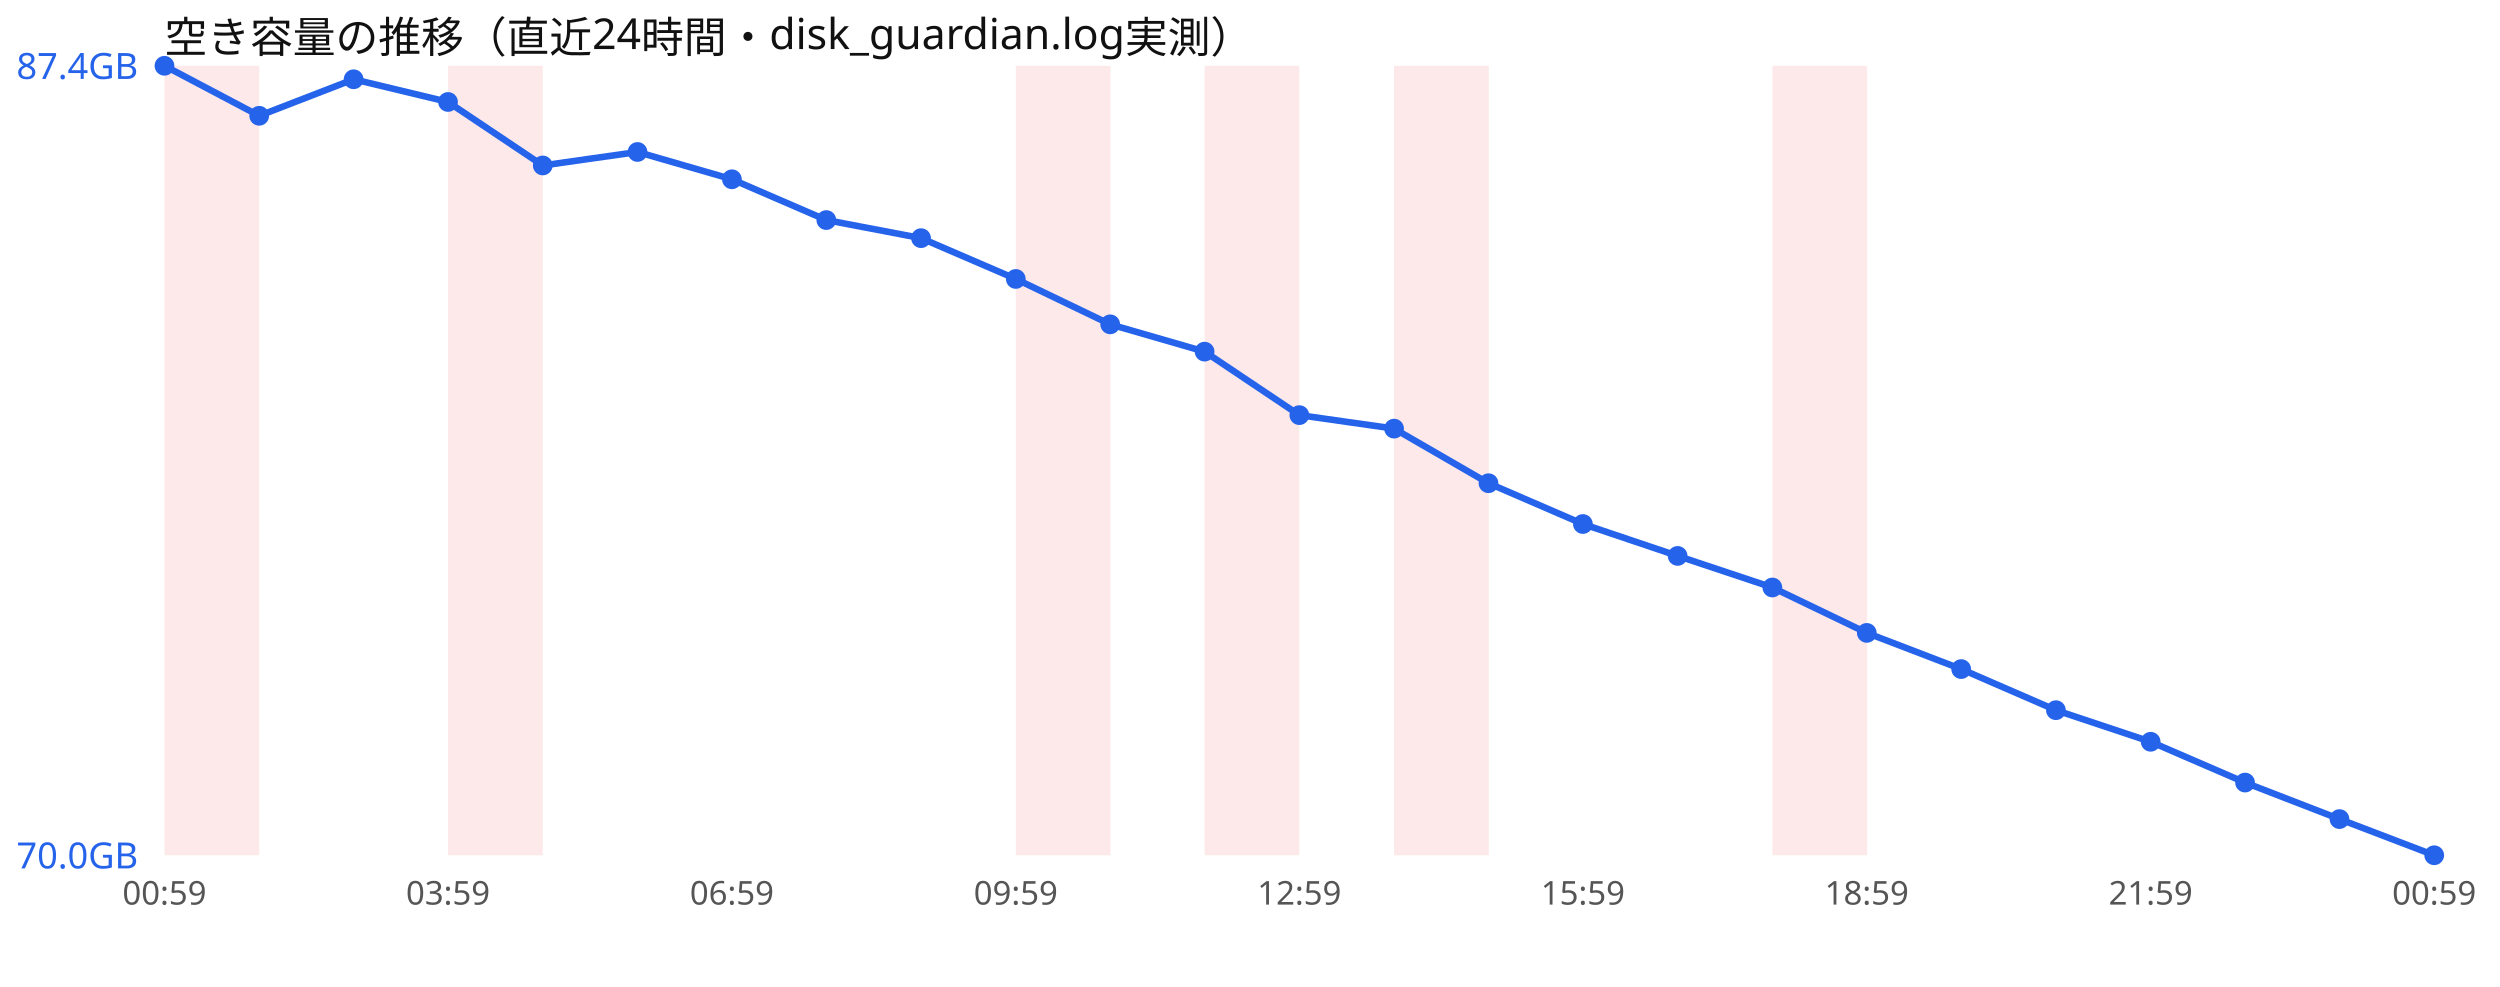
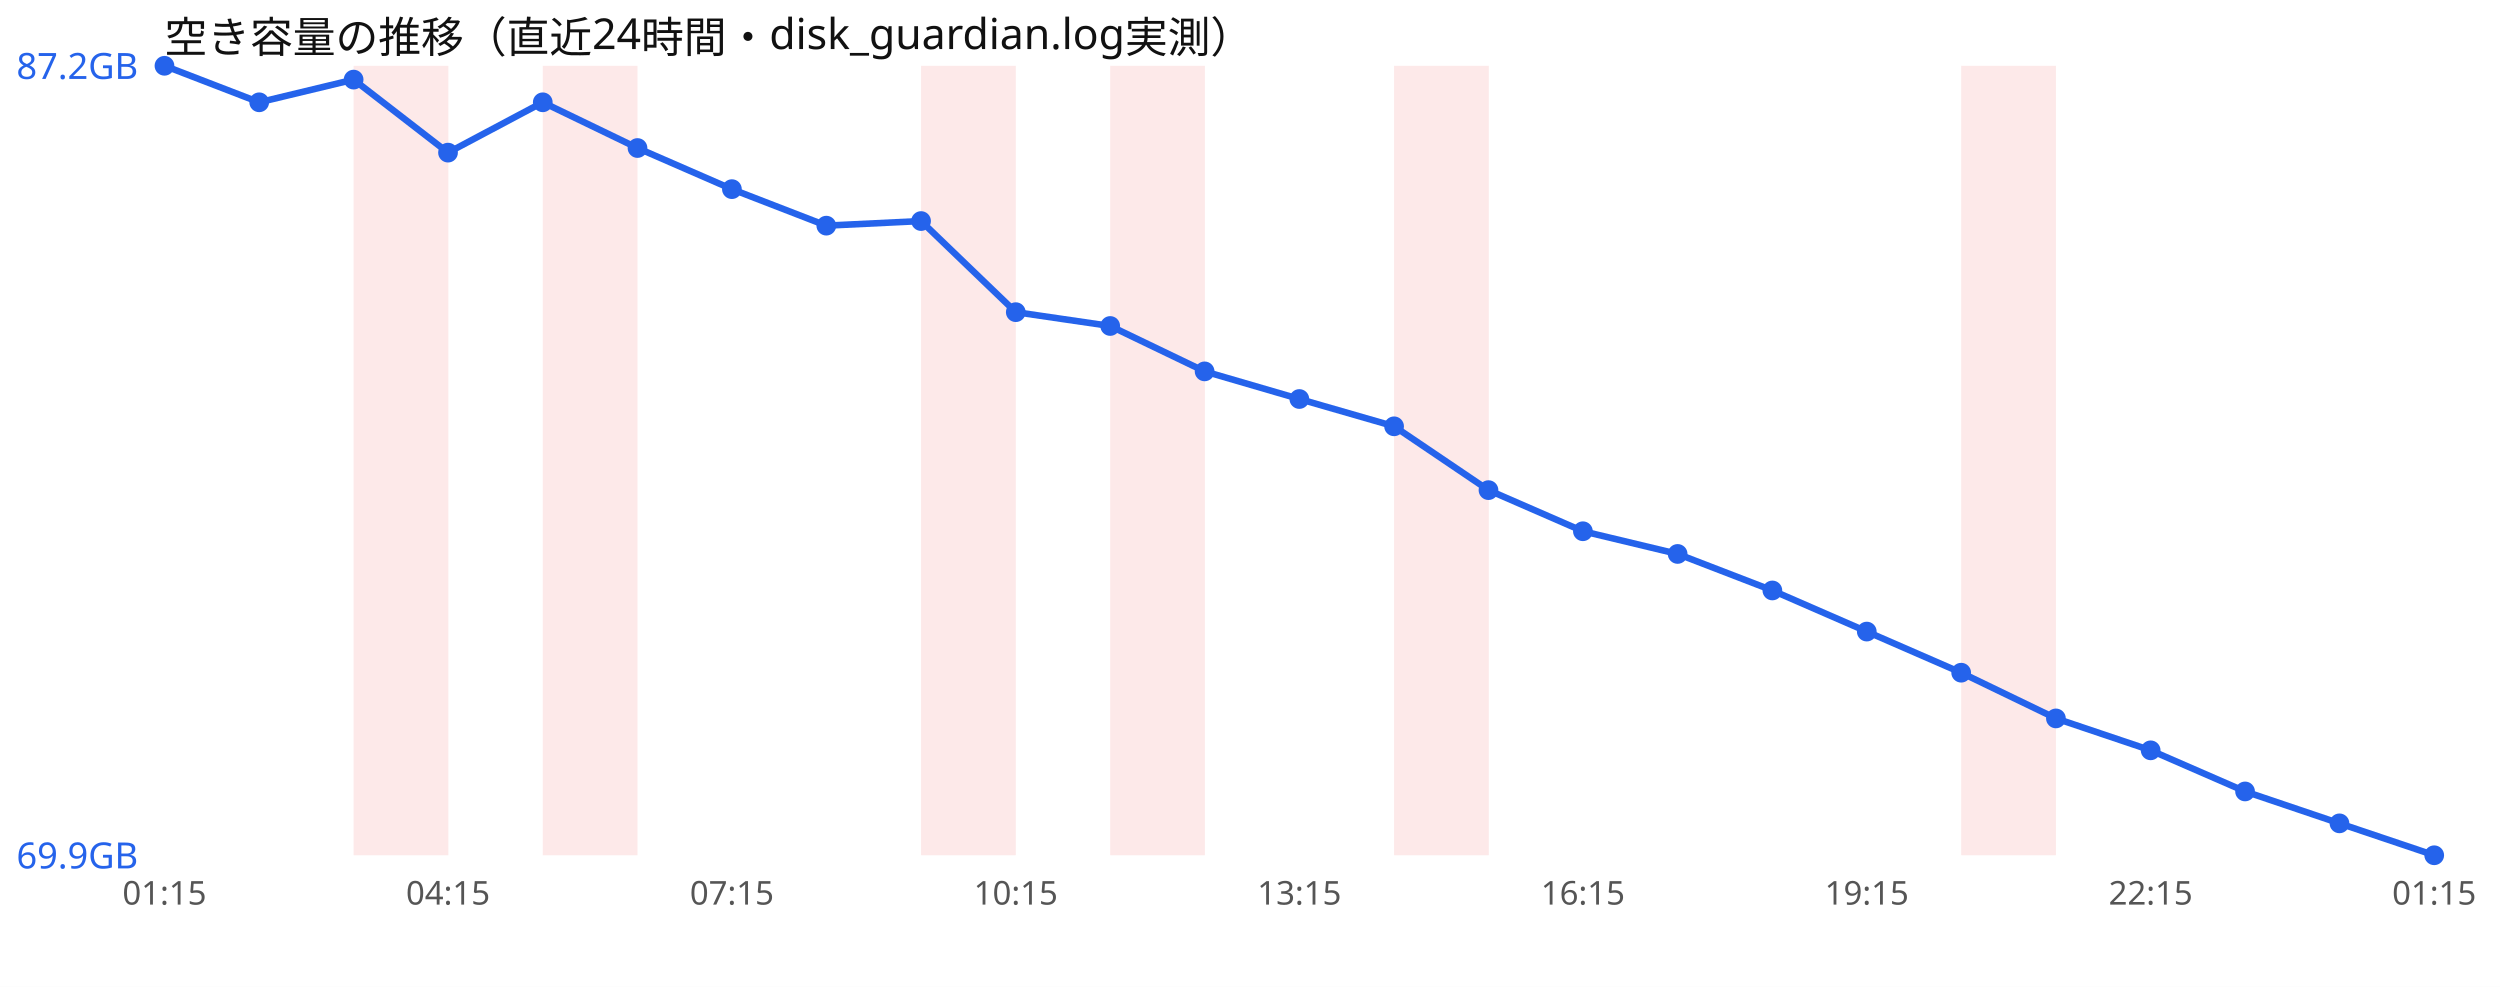
<svg xmlns="http://www.w3.org/2000/svg" width="760" height="300" viewBox="0 0 760 300" font-family="sans-serif">
  <rect width="760" height="300" fill="#ffffff" />
  <text x="50" y="16" font-size="13" fill="#111">空き容量の推移（直近24時間・disk_guardian.log実測）</text>
-   <rect x="50.0" y="20" width="28.8" height="240" fill="#ef4444" opacity="0.12" />
-   <rect x="136.2" y="20" width="28.8" height="240" fill="#ef4444" opacity="0.12" />
-   <rect x="308.8" y="20" width="28.8" height="240" fill="#ef4444" opacity="0.12" />
-   <rect x="366.2" y="20" width="28.8" height="240" fill="#ef4444" opacity="0.12" />
+   <rect x="107.5" y="20" width="28.8" height="240" fill="#ef4444" opacity="0.12" />
+   <rect x="165.0" y="20" width="28.8" height="240" fill="#ef4444" opacity="0.12" />
+   <rect x="280.0" y="20" width="28.8" height="240" fill="#ef4444" opacity="0.12" />
+   <rect x="337.5" y="20" width="28.8" height="240" fill="#ef4444" opacity="0.12" />
  <rect x="423.8" y="20" width="28.8" height="240" fill="#ef4444" opacity="0.12" />
-   <rect x="538.8" y="20" width="28.8" height="240" fill="#ef4444" opacity="0.12" />
-   <polyline points="50.0,20.0 78.8,35.2 107.5,24.1 136.2,31.0 165.0,50.3 193.8,46.2 222.5,54.5 251.2,66.9 280.0,72.4 308.8,84.8 337.5,98.6 366.2,106.9 395.0,126.2 423.8,130.3 452.5,146.9 481.2,159.3 510.0,169.0 538.8,178.6 567.5,192.4 596.2,203.4 625.0,215.9 653.8,225.5 682.5,237.9 711.2,249.0 740.0,260.0" fill="none" stroke="#2563eb" stroke-width="2" />
+   <rect x="596.2" y="20" width="28.8" height="240" fill="#ef4444" opacity="0.12" />
+   <polyline points="50.0,20.0 78.8,31.1 107.5,24.2 136.2,46.4 165.0,31.1 193.8,45.0 222.5,57.5 251.2,68.6 280.0,67.2 308.8,94.9 337.5,99.1 366.2,112.9 395.0,121.3 423.8,129.6 452.5,149.0 481.2,161.5 510.0,168.4 538.8,179.5 567.5,192.0 596.2,204.5 625.0,218.4 653.8,228.1 682.5,240.6 711.2,250.3 740.0,260.0" fill="none" stroke="#2563eb" stroke-width="2" />
  <circle cx="50.0" cy="20.0" r="3" fill="#2563eb" />
-   <circle cx="78.8" cy="35.2" r="3" fill="#2563eb" />
-   <circle cx="107.5" cy="24.1" r="3" fill="#2563eb" />
-   <circle cx="136.2" cy="31.0" r="3" fill="#2563eb" />
-   <circle cx="165.0" cy="50.3" r="3" fill="#2563eb" />
-   <circle cx="193.8" cy="46.2" r="3" fill="#2563eb" />
-   <circle cx="222.5" cy="54.5" r="3" fill="#2563eb" />
-   <circle cx="251.2" cy="66.9" r="3" fill="#2563eb" />
-   <circle cx="280.0" cy="72.4" r="3" fill="#2563eb" />
-   <circle cx="308.8" cy="84.8" r="3" fill="#2563eb" />
-   <circle cx="337.5" cy="98.6" r="3" fill="#2563eb" />
-   <circle cx="366.2" cy="106.9" r="3" fill="#2563eb" />
-   <circle cx="395.0" cy="126.2" r="3" fill="#2563eb" />
-   <circle cx="423.8" cy="130.3" r="3" fill="#2563eb" />
-   <circle cx="452.5" cy="146.9" r="3" fill="#2563eb" />
-   <circle cx="481.2" cy="159.3" r="3" fill="#2563eb" />
-   <circle cx="510.0" cy="169.0" r="3" fill="#2563eb" />
-   <circle cx="538.8" cy="178.6" r="3" fill="#2563eb" />
-   <circle cx="567.5" cy="192.4" r="3" fill="#2563eb" />
-   <circle cx="596.2" cy="203.4" r="3" fill="#2563eb" />
-   <circle cx="625.0" cy="215.9" r="3" fill="#2563eb" />
-   <circle cx="653.8" cy="225.5" r="3" fill="#2563eb" />
-   <circle cx="682.5" cy="237.9" r="3" fill="#2563eb" />
-   <circle cx="711.2" cy="249.0" r="3" fill="#2563eb" />
+   <circle cx="78.8" cy="31.1" r="3" fill="#2563eb" />
+   <circle cx="107.5" cy="24.2" r="3" fill="#2563eb" />
+   <circle cx="136.2" cy="46.4" r="3" fill="#2563eb" />
+   <circle cx="165.0" cy="31.1" r="3" fill="#2563eb" />
+   <circle cx="193.8" cy="45.0" r="3" fill="#2563eb" />
+   <circle cx="222.5" cy="57.5" r="3" fill="#2563eb" />
+   <circle cx="251.2" cy="68.6" r="3" fill="#2563eb" />
+   <circle cx="280.0" cy="67.2" r="3" fill="#2563eb" />
+   <circle cx="308.8" cy="94.9" r="3" fill="#2563eb" />
+   <circle cx="337.5" cy="99.1" r="3" fill="#2563eb" />
+   <circle cx="366.2" cy="112.9" r="3" fill="#2563eb" />
+   <circle cx="395.0" cy="121.3" r="3" fill="#2563eb" />
+   <circle cx="423.8" cy="129.6" r="3" fill="#2563eb" />
+   <circle cx="452.5" cy="149.0" r="3" fill="#2563eb" />
+   <circle cx="481.2" cy="161.5" r="3" fill="#2563eb" />
+   <circle cx="510.0" cy="168.4" r="3" fill="#2563eb" />
+   <circle cx="538.8" cy="179.5" r="3" fill="#2563eb" />
+   <circle cx="567.5" cy="192.0" r="3" fill="#2563eb" />
+   <circle cx="596.2" cy="204.5" r="3" fill="#2563eb" />
+   <circle cx="625.0" cy="218.4" r="3" fill="#2563eb" />
+   <circle cx="653.8" cy="228.1" r="3" fill="#2563eb" />
+   <circle cx="682.5" cy="240.6" r="3" fill="#2563eb" />
+   <circle cx="711.2" cy="250.3" r="3" fill="#2563eb" />
  <circle cx="740.0" cy="260.0" r="3" fill="#2563eb" />
-   <text x="5" y="24.0" font-size="11" fill="#2563eb">87.4GB</text>
-   <text x="5" y="264.0" font-size="11" fill="#2563eb">70.0GB</text>
-   <text x="50.0" y="275" font-size="10" fill="#555" text-anchor="middle">00:59</text>
-   <text x="136.2" y="275" font-size="10" fill="#555" text-anchor="middle">03:59</text>
-   <text x="222.5" y="275" font-size="10" fill="#555" text-anchor="middle">06:59</text>
-   <text x="308.8" y="275" font-size="10" fill="#555" text-anchor="middle">09:59</text>
-   <text x="395.0" y="275" font-size="10" fill="#555" text-anchor="middle">12:59</text>
-   <text x="481.2" y="275" font-size="10" fill="#555" text-anchor="middle">15:59</text>
-   <text x="567.5" y="275" font-size="10" fill="#555" text-anchor="middle">18:59</text>
-   <text x="653.8" y="275" font-size="10" fill="#555" text-anchor="middle">21:59</text>
-   <text x="740.0" y="275" font-size="10" fill="#555" text-anchor="middle">00:59</text>
+   <text x="5" y="24.0" font-size="11" fill="#2563eb">87.2GB</text>
+   <text x="5" y="264.0" font-size="11" fill="#2563eb">69.9GB</text>
+   <text x="50.0" y="275" font-size="10" fill="#555" text-anchor="middle">01:15</text>
+   <text x="136.2" y="275" font-size="10" fill="#555" text-anchor="middle">04:15</text>
+   <text x="222.5" y="275" font-size="10" fill="#555" text-anchor="middle">07:15</text>
+   <text x="308.8" y="275" font-size="10" fill="#555" text-anchor="middle">10:15</text>
+   <text x="395.0" y="275" font-size="10" fill="#555" text-anchor="middle">13:15</text>
+   <text x="481.2" y="275" font-size="10" fill="#555" text-anchor="middle">16:15</text>
+   <text x="567.5" y="275" font-size="10" fill="#555" text-anchor="middle">19:15</text>
+   <text x="653.8" y="275" font-size="10" fill="#555" text-anchor="middle">22:15</text>
+   <text x="740.0" y="275" font-size="10" fill="#555" text-anchor="middle">01:15</text>
</svg>
